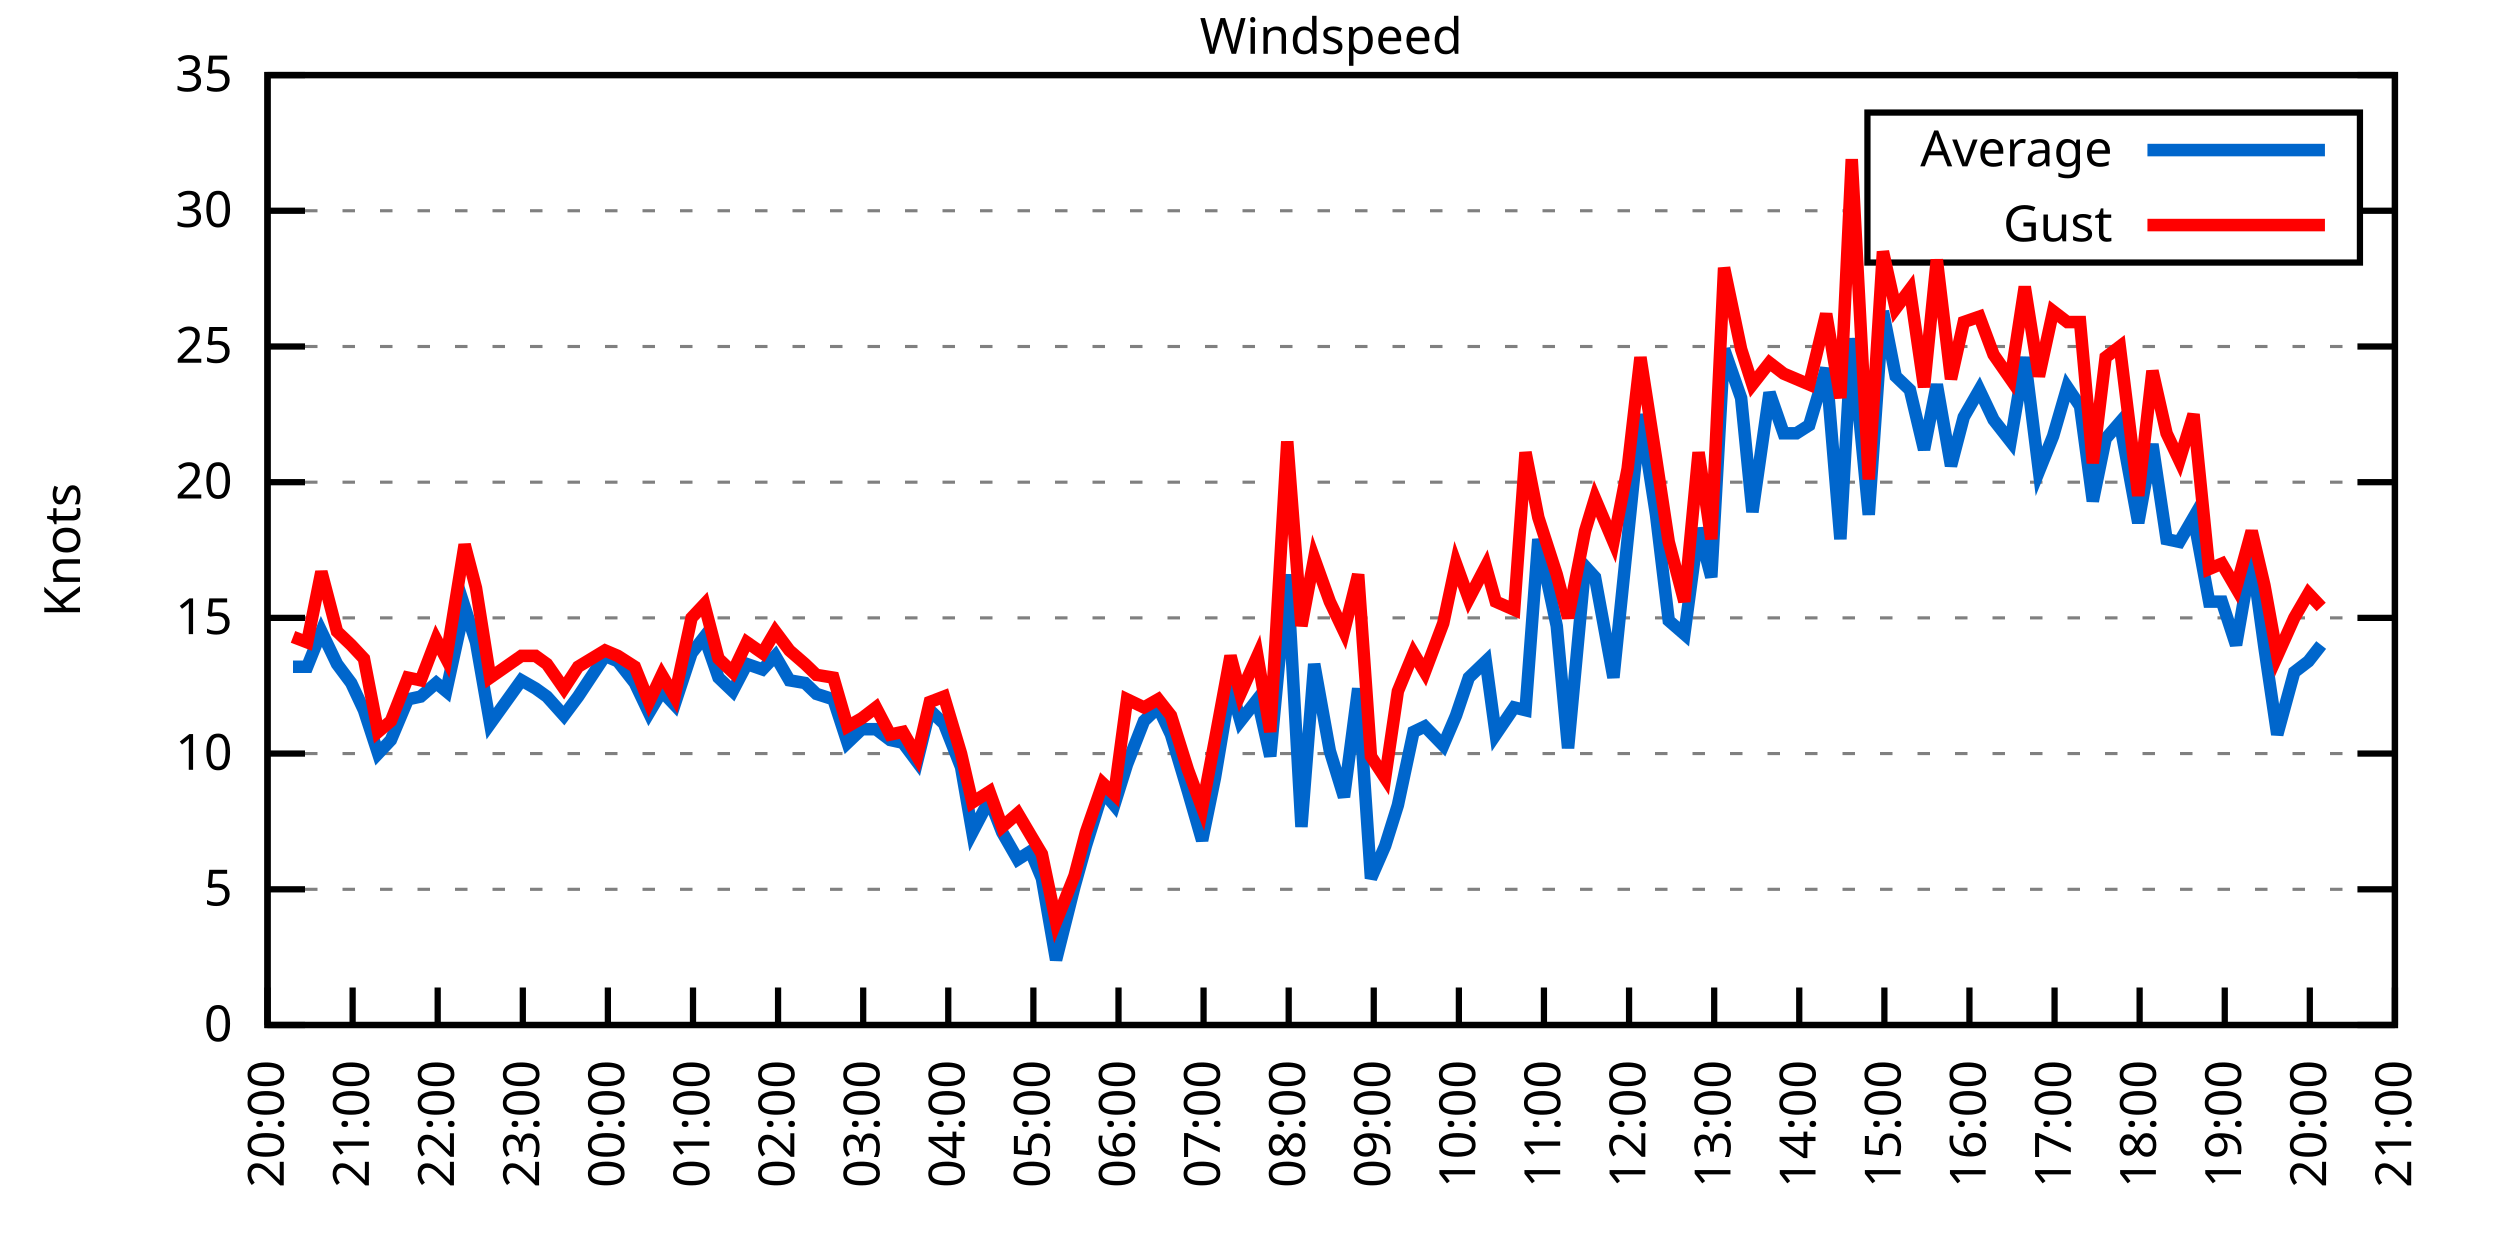
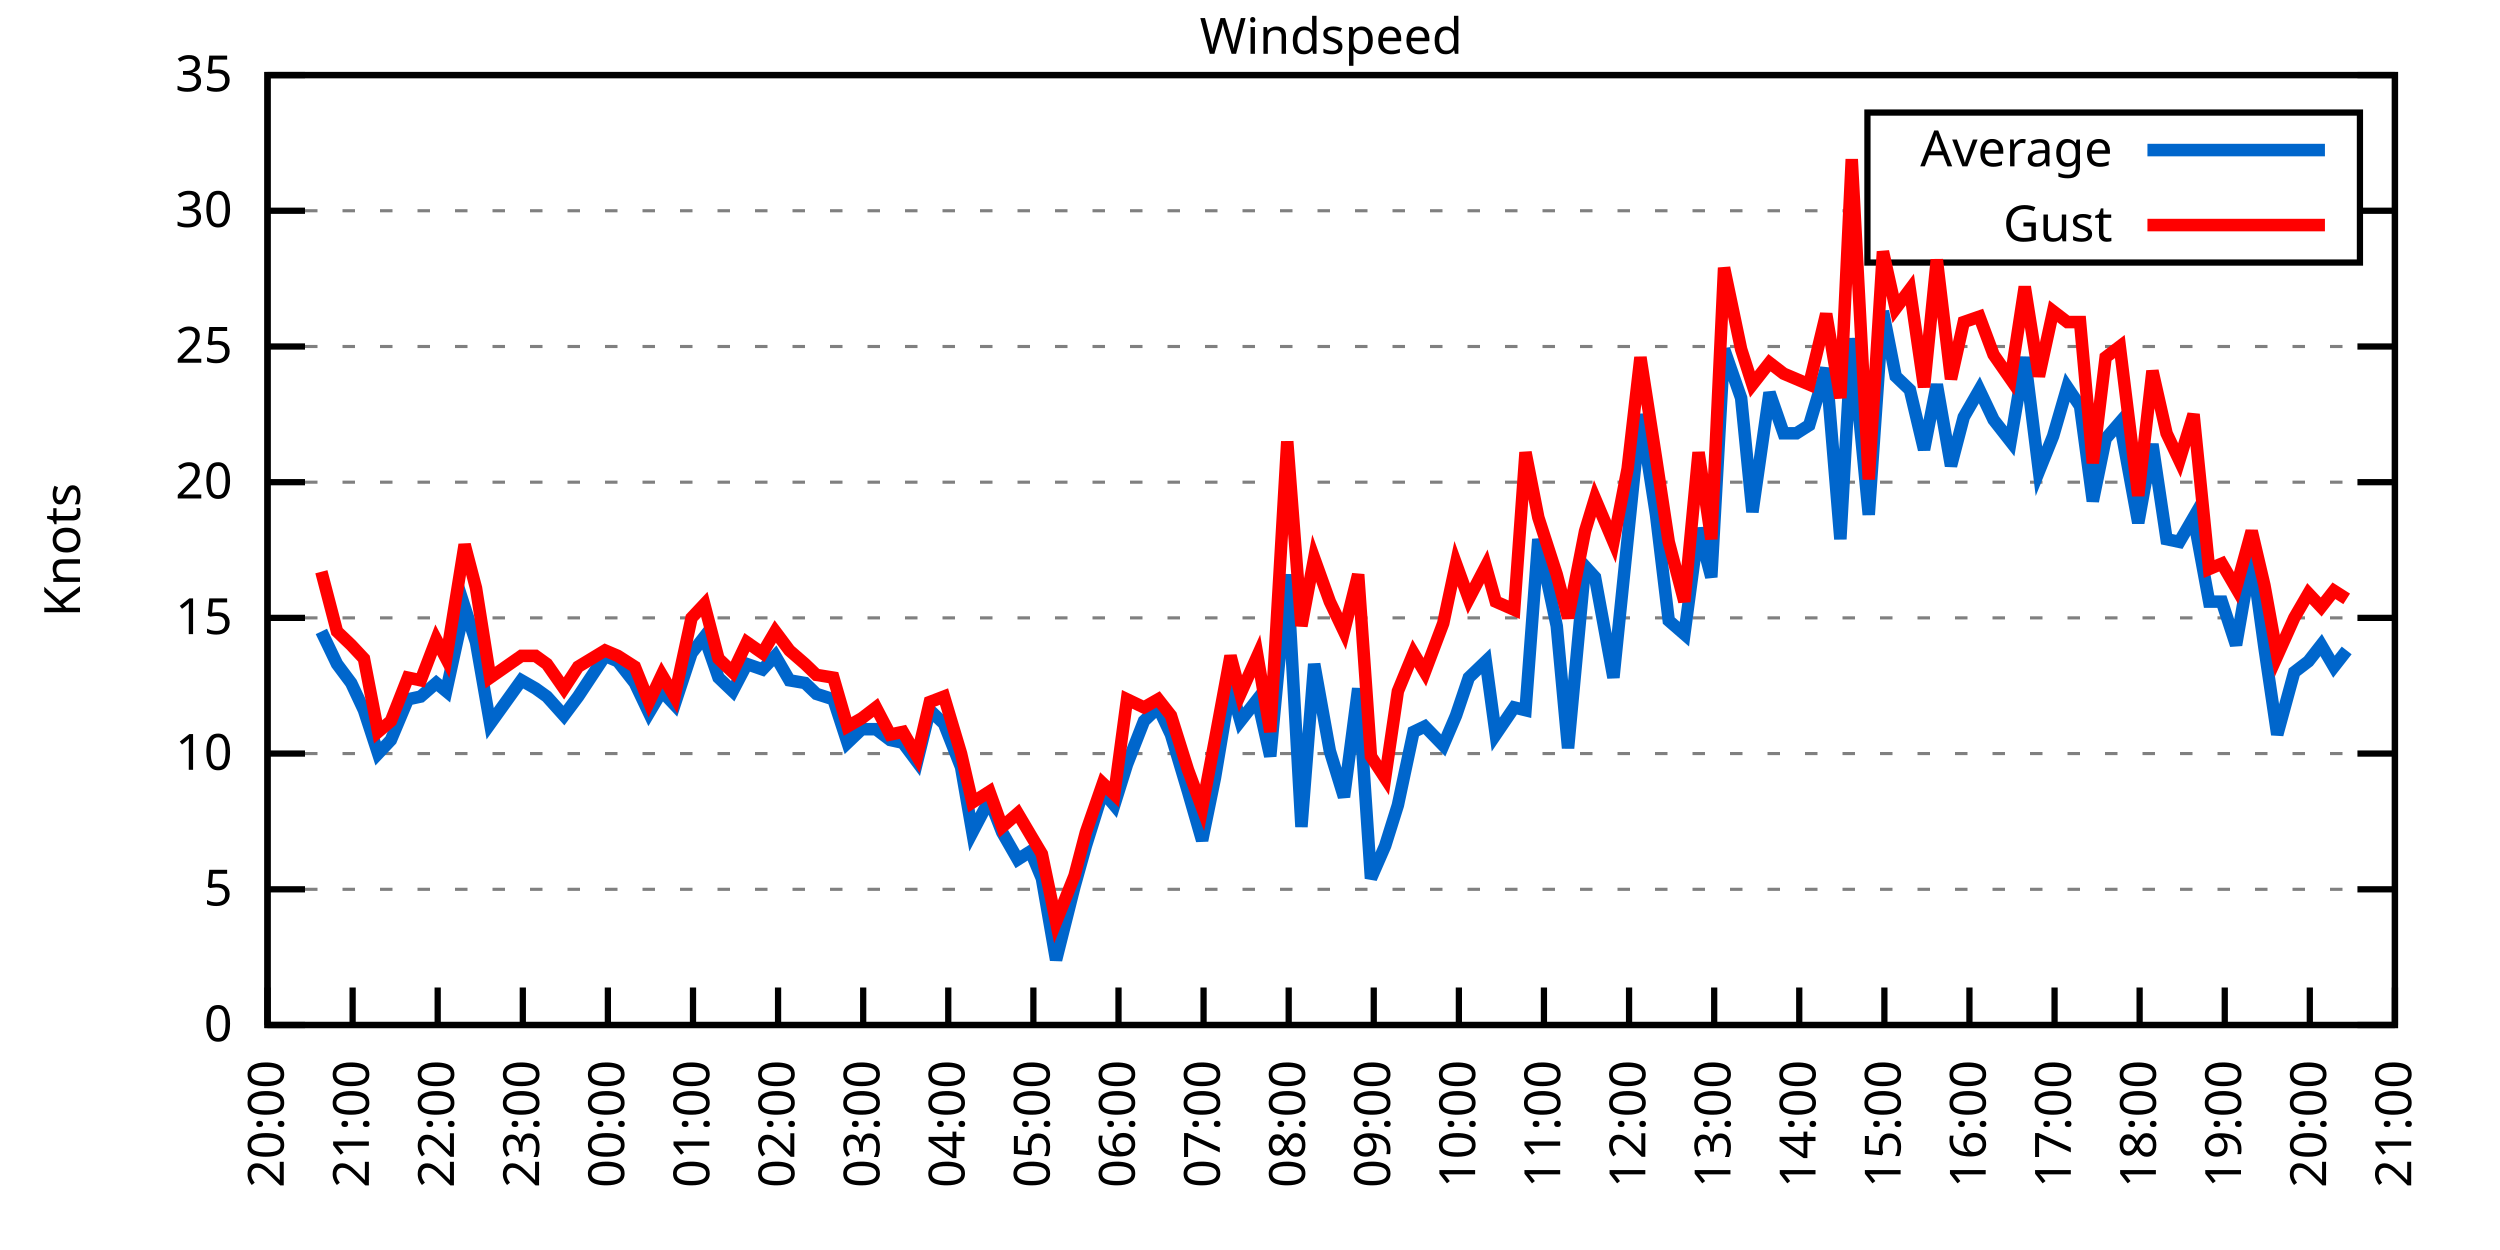
<svg xmlns="http://www.w3.org/2000/svg" xmlns:xlink="http://www.w3.org/1999/xlink" width="400" height="200" viewBox="0 0 400 200">
  <g id="gnuplot_canvas">
    <rect x="0" y="0" width="400" height="200" fill="none" />
    <defs>
      <circle id="gpDot" r="0.5" stroke-width="0.5" stroke="currentColor" />
      <path id="gpPt0" stroke-width="0.333" stroke="currentColor" d="M-1,0 h2 M0,-1 v2" />
      <path id="gpPt1" stroke-width="0.333" stroke="currentColor" d="M-1,-1 L1,1 M1,-1 L-1,1" />
      <path id="gpPt2" stroke-width="0.333" stroke="currentColor" d="M-1,0 L1,0 M0,-1 L0,1 M-1,-1 L1,1 M-1,1 L1,-1" />
      <rect id="gpPt3" stroke-width="0.333" stroke="currentColor" x="-1" y="-1" width="2" height="2" />
      <rect id="gpPt4" stroke-width="0.333" stroke="currentColor" fill="currentColor" x="-1" y="-1" width="2" height="2" />
      <circle id="gpPt5" stroke-width="0.333" stroke="currentColor" cx="0" cy="0" r="1" />
      <use xlink:href="#gpPt5" id="gpPt6" fill="currentColor" stroke="none" />
      <path id="gpPt7" stroke-width="0.333" stroke="currentColor" d="M0,-1.33 L-1.33,0.67 L1.33,0.67 z" />
      <use xlink:href="#gpPt7" id="gpPt8" fill="currentColor" stroke="none" />
      <use xlink:href="#gpPt7" id="gpPt9" stroke="currentColor" transform="rotate(180)" />
      <use xlink:href="#gpPt9" id="gpPt10" fill="currentColor" stroke="none" />
      <use xlink:href="#gpPt3" id="gpPt11" stroke="currentColor" transform="rotate(45)" />
      <use xlink:href="#gpPt11" id="gpPt12" fill="currentColor" stroke="none" />
      <path id="gpPt13" stroke-width="0.333" stroke="currentColor" d="M0,1.330 L1.265,0.411 L0.782,-1.067 L-0.782,-1.076 L-1.265,0.411 z" />
      <use xlink:href="#gpPt13" id="gpPt14" fill="currentColor" stroke="none" />
      <filter id="textbox" filterUnits="objectBoundingBox" x="0" y="0" height="1" width="1">
        <feFlood flood-color="white" flood-opacity="1" result="bgnd" />
        <feComposite in="SourceGraphic" in2="bgnd" operator="atop" />
      </filter>
      <filter id="greybox" filterUnits="objectBoundingBox" x="0" y="0" height="1" width="1">
        <feFlood flood-color="lightgrey" flood-opacity="1" result="grey" />
        <feComposite in="SourceGraphic" in2="grey" operator="atop" />
      </filter>
    </defs>
    <g fill="none" color="white" stroke="currentColor" stroke-width="1.00" stroke-linecap="butt" stroke-linejoin="miter">
</g>
    <g fill="none" color="black" stroke="currentColor" stroke-width="1.00" stroke-linecap="butt" stroke-linejoin="miter">
      <g stroke="none" shape-rendering="crispEdges">
        <polygon fill="rgb(255, 255, 255)" points="42.80,164.00 383.18,164.00 383.18,12.02 42.80,12.02 " />
      </g>
    </g>
    <g fill="none" color="black" stroke="currentColor" stroke-width="1.00" stroke-linecap="butt" stroke-linejoin="miter">
</g>
    <g fill="none" color="black" stroke="black" stroke-width="0.50" stroke-linecap="butt" stroke-linejoin="miter">
</g>
    <g fill="none" color="gray" stroke="currentColor" stroke-width="0.50" stroke-linecap="butt" stroke-linejoin="miter">
      <path stroke="gray" stroke-dasharray="2,4" class="gridline" d="M42.80,164.00 L383.19,164.00  " />
    </g>
    <g fill="none" color="gray" stroke="gray" stroke-width="1.00" stroke-linecap="butt" stroke-linejoin="miter">
</g>
    <g fill="none" color="black" stroke="currentColor" stroke-width="1.00" stroke-linecap="butt" stroke-linejoin="miter">
      <path stroke="black" d="M42.80,164.00 L48.80,164.00 M383.19,164.00 L377.19,164.00  " />
      <g transform="translate(37.20,166.60)" stroke="none" fill="black" font-family="Sans" font-size="8.00" text-anchor="end">
        <text>
          <tspan font-family="Sans"> 0</tspan>
        </text>
      </g>
    </g>
    <g fill="none" color="black" stroke="currentColor" stroke-width="1.00" stroke-linecap="butt" stroke-linejoin="miter">
</g>
    <g fill="none" color="black" stroke="black" stroke-width="0.50" stroke-linecap="butt" stroke-linejoin="miter">
</g>
    <g fill="none" color="gray" stroke="currentColor" stroke-width="0.50" stroke-linecap="butt" stroke-linejoin="miter">
      <path stroke="gray" stroke-dasharray="2,4" class="gridline" d="M42.80,142.29 L383.19,142.29  " />
    </g>
    <g fill="none" color="gray" stroke="gray" stroke-width="1.00" stroke-linecap="butt" stroke-linejoin="miter">
</g>
    <g fill="none" color="black" stroke="currentColor" stroke-width="1.00" stroke-linecap="butt" stroke-linejoin="miter">
      <path stroke="black" d="M42.80,142.29 L48.80,142.29 M383.19,142.29 L377.19,142.29  " />
      <g transform="translate(37.20,144.89)" stroke="none" fill="black" font-family="Sans" font-size="8.00" text-anchor="end">
        <text>
          <tspan font-family="Sans"> 5</tspan>
        </text>
      </g>
    </g>
    <g fill="none" color="black" stroke="currentColor" stroke-width="1.00" stroke-linecap="butt" stroke-linejoin="miter">
</g>
    <g fill="none" color="black" stroke="black" stroke-width="0.50" stroke-linecap="butt" stroke-linejoin="miter">
</g>
    <g fill="none" color="gray" stroke="currentColor" stroke-width="0.50" stroke-linecap="butt" stroke-linejoin="miter">
      <path stroke="gray" stroke-dasharray="2,4" class="gridline" d="M42.80,120.57 L383.19,120.57  " />
    </g>
    <g fill="none" color="gray" stroke="gray" stroke-width="1.00" stroke-linecap="butt" stroke-linejoin="miter">
</g>
    <g fill="none" color="black" stroke="currentColor" stroke-width="1.00" stroke-linecap="butt" stroke-linejoin="miter">
      <path stroke="black" d="M42.80,120.57 L48.80,120.57 M383.19,120.57 L377.19,120.57  " />
      <g transform="translate(37.20,123.17)" stroke="none" fill="black" font-family="Sans" font-size="8.00" text-anchor="end">
        <text>
          <tspan font-family="Sans"> 10</tspan>
        </text>
      </g>
    </g>
    <g fill="none" color="black" stroke="currentColor" stroke-width="1.00" stroke-linecap="butt" stroke-linejoin="miter">
</g>
    <g fill="none" color="black" stroke="black" stroke-width="0.50" stroke-linecap="butt" stroke-linejoin="miter">
</g>
    <g fill="none" color="gray" stroke="currentColor" stroke-width="0.50" stroke-linecap="butt" stroke-linejoin="miter">
      <path stroke="gray" stroke-dasharray="2,4" class="gridline" d="M42.80,98.86 L383.19,98.86  " />
    </g>
    <g fill="none" color="gray" stroke="gray" stroke-width="1.00" stroke-linecap="butt" stroke-linejoin="miter">
</g>
    <g fill="none" color="black" stroke="currentColor" stroke-width="1.00" stroke-linecap="butt" stroke-linejoin="miter">
      <path stroke="black" d="M42.80,98.86 L48.80,98.86 M383.19,98.86 L377.19,98.86  " />
      <g transform="translate(37.20,101.46)" stroke="none" fill="black" font-family="Sans" font-size="8.00" text-anchor="end">
        <text>
          <tspan font-family="Sans"> 15</tspan>
        </text>
      </g>
    </g>
    <g fill="none" color="black" stroke="currentColor" stroke-width="1.00" stroke-linecap="butt" stroke-linejoin="miter">
</g>
    <g fill="none" color="black" stroke="black" stroke-width="0.50" stroke-linecap="butt" stroke-linejoin="miter">
</g>
    <g fill="none" color="gray" stroke="currentColor" stroke-width="0.50" stroke-linecap="butt" stroke-linejoin="miter">
      <path stroke="gray" stroke-dasharray="2,4" class="gridline" d="M42.80,77.15 L383.19,77.15  " />
    </g>
    <g fill="none" color="gray" stroke="gray" stroke-width="1.00" stroke-linecap="butt" stroke-linejoin="miter">
</g>
    <g fill="none" color="black" stroke="currentColor" stroke-width="1.00" stroke-linecap="butt" stroke-linejoin="miter">
      <path stroke="black" d="M42.80,77.15 L48.80,77.15 M383.19,77.15 L377.19,77.15  " />
      <g transform="translate(37.20,79.75)" stroke="none" fill="black" font-family="Sans" font-size="8.00" text-anchor="end">
        <text>
          <tspan font-family="Sans"> 20</tspan>
        </text>
      </g>
    </g>
    <g fill="none" color="black" stroke="currentColor" stroke-width="1.00" stroke-linecap="butt" stroke-linejoin="miter">
</g>
    <g fill="none" color="black" stroke="black" stroke-width="0.50" stroke-linecap="butt" stroke-linejoin="miter">
</g>
    <g fill="none" color="gray" stroke="currentColor" stroke-width="0.50" stroke-linecap="butt" stroke-linejoin="miter">
      <path stroke="gray" stroke-dasharray="2,4" class="gridline" d="M42.80,55.44 L383.19,55.44  " />
    </g>
    <g fill="none" color="gray" stroke="gray" stroke-width="1.00" stroke-linecap="butt" stroke-linejoin="miter">
</g>
    <g fill="none" color="black" stroke="currentColor" stroke-width="1.00" stroke-linecap="butt" stroke-linejoin="miter">
      <path stroke="black" d="M42.80,55.44 L48.80,55.44 M383.19,55.44 L377.19,55.44  " />
      <g transform="translate(37.20,58.04)" stroke="none" fill="black" font-family="Sans" font-size="8.00" text-anchor="end">
        <text>
          <tspan font-family="Sans"> 25</tspan>
        </text>
      </g>
    </g>
    <g fill="none" color="black" stroke="currentColor" stroke-width="1.00" stroke-linecap="butt" stroke-linejoin="miter">
</g>
    <g fill="none" color="black" stroke="black" stroke-width="0.50" stroke-linecap="butt" stroke-linejoin="miter">
</g>
    <g fill="none" color="gray" stroke="currentColor" stroke-width="0.50" stroke-linecap="butt" stroke-linejoin="miter">
      <path stroke="gray" stroke-dasharray="2,4" class="gridline" d="M42.80,33.72 L298.79,33.72 M377.59,33.72 L383.19,33.72  " />
    </g>
    <g fill="none" color="gray" stroke="gray" stroke-width="1.00" stroke-linecap="butt" stroke-linejoin="miter">
</g>
    <g fill="none" color="black" stroke="currentColor" stroke-width="1.00" stroke-linecap="butt" stroke-linejoin="miter">
      <path stroke="black" d="M42.80,33.72 L48.80,33.72 M383.19,33.72 L377.19,33.72  " />
      <g transform="translate(37.20,36.32)" stroke="none" fill="black" font-family="Sans" font-size="8.00" text-anchor="end">
        <text>
          <tspan font-family="Sans"> 30</tspan>
        </text>
      </g>
    </g>
    <g fill="none" color="black" stroke="currentColor" stroke-width="1.00" stroke-linecap="butt" stroke-linejoin="miter">
</g>
    <g fill="none" color="black" stroke="black" stroke-width="0.50" stroke-linecap="butt" stroke-linejoin="miter">
</g>
    <g fill="none" color="gray" stroke="currentColor" stroke-width="0.50" stroke-linecap="butt" stroke-linejoin="miter">
      <path stroke="gray" stroke-dasharray="2,4" class="gridline" d="M42.80,12.01 L383.19,12.01  " />
    </g>
    <g fill="none" color="gray" stroke="gray" stroke-width="1.00" stroke-linecap="butt" stroke-linejoin="miter">
</g>
    <g fill="none" color="black" stroke="currentColor" stroke-width="1.00" stroke-linecap="butt" stroke-linejoin="miter">
      <path stroke="black" d="M42.80,12.01 L48.80,12.01 M383.19,12.01 L377.19,12.01  " />
      <g transform="translate(37.20,14.61)" stroke="none" fill="black" font-family="Sans" font-size="8.00" text-anchor="end">
        <text>
          <tspan font-family="Sans"> 35</tspan>
        </text>
      </g>
    </g>
    <g fill="none" color="black" stroke="currentColor" stroke-width="1.00" stroke-linecap="butt" stroke-linejoin="miter">
      <path stroke="black" d="M42.80,164.00 L42.80,158.00  " />
      <g transform="translate(45.40,169.60) rotate(270.00)" stroke="none" fill="black" font-family="Sans" font-size="8.00" text-anchor="end">
        <text>
          <tspan font-family="Sans">20:00</tspan>
        </text>
      </g>
    </g>
    <g fill="none" color="black" stroke="currentColor" stroke-width="1.00" stroke-linecap="butt" stroke-linejoin="miter">
      <path stroke="black" d="M56.42,164.00 L56.42,158.00  " />
      <g transform="translate(59.02,169.60) rotate(270.00)" stroke="none" fill="black" font-family="Sans" font-size="8.00" text-anchor="end">
        <text>
          <tspan font-family="Sans">21:00</tspan>
        </text>
      </g>
    </g>
    <g fill="none" color="black" stroke="currentColor" stroke-width="1.00" stroke-linecap="butt" stroke-linejoin="miter">
      <path stroke="black" d="M70.03,164.00 L70.03,158.00  " />
      <g transform="translate(72.63,169.60) rotate(270.00)" stroke="none" fill="black" font-family="Sans" font-size="8.00" text-anchor="end">
        <text>
          <tspan font-family="Sans">22:00</tspan>
        </text>
      </g>
    </g>
    <g fill="none" color="black" stroke="currentColor" stroke-width="1.00" stroke-linecap="butt" stroke-linejoin="miter">
      <path stroke="black" d="M83.65,164.00 L83.65,158.00  " />
      <g transform="translate(86.25,169.60) rotate(270.00)" stroke="none" fill="black" font-family="Sans" font-size="8.00" text-anchor="end">
        <text>
          <tspan font-family="Sans">23:00</tspan>
        </text>
      </g>
    </g>
    <g fill="none" color="black" stroke="currentColor" stroke-width="1.00" stroke-linecap="butt" stroke-linejoin="miter">
      <path stroke="black" d="M97.26,164.00 L97.26,158.00  " />
      <g transform="translate(99.86,169.60) rotate(270.00)" stroke="none" fill="black" font-family="Sans" font-size="8.00" text-anchor="end">
        <text>
          <tspan font-family="Sans">00:00</tspan>
        </text>
      </g>
    </g>
    <g fill="none" color="black" stroke="currentColor" stroke-width="1.00" stroke-linecap="butt" stroke-linejoin="miter">
      <path stroke="black" d="M110.88,164.00 L110.88,158.00  " />
      <g transform="translate(113.48,169.60) rotate(270.00)" stroke="none" fill="black" font-family="Sans" font-size="8.00" text-anchor="end">
        <text>
          <tspan font-family="Sans">01:00</tspan>
        </text>
      </g>
    </g>
    <g fill="none" color="black" stroke="currentColor" stroke-width="1.00" stroke-linecap="butt" stroke-linejoin="miter">
      <path stroke="black" d="M124.49,164.00 L124.49,158.00  " />
      <g transform="translate(127.09,169.60) rotate(270.00)" stroke="none" fill="black" font-family="Sans" font-size="8.00" text-anchor="end">
        <text>
          <tspan font-family="Sans">02:00</tspan>
        </text>
      </g>
    </g>
    <g fill="none" color="black" stroke="currentColor" stroke-width="1.00" stroke-linecap="butt" stroke-linejoin="miter">
      <path stroke="black" d="M138.11,164.00 L138.11,158.00  " />
      <g transform="translate(140.71,169.60) rotate(270.00)" stroke="none" fill="black" font-family="Sans" font-size="8.00" text-anchor="end">
        <text>
          <tspan font-family="Sans">03:00</tspan>
        </text>
      </g>
    </g>
    <g fill="none" color="black" stroke="currentColor" stroke-width="1.00" stroke-linecap="butt" stroke-linejoin="miter">
      <path stroke="black" d="M151.72,164.00 L151.72,158.00  " />
      <g transform="translate(154.32,169.60) rotate(270.00)" stroke="none" fill="black" font-family="Sans" font-size="8.00" text-anchor="end">
        <text>
          <tspan font-family="Sans">04:00</tspan>
        </text>
      </g>
    </g>
    <g fill="none" color="black" stroke="currentColor" stroke-width="1.00" stroke-linecap="butt" stroke-linejoin="miter">
      <path stroke="black" d="M165.34,164.00 L165.34,158.00  " />
      <g transform="translate(167.94,169.60) rotate(270.00)" stroke="none" fill="black" font-family="Sans" font-size="8.00" text-anchor="end">
        <text>
          <tspan font-family="Sans">05:00</tspan>
        </text>
      </g>
    </g>
    <g fill="none" color="black" stroke="currentColor" stroke-width="1.00" stroke-linecap="butt" stroke-linejoin="miter">
      <path stroke="black" d="M178.96,164.00 L178.96,158.00  " />
      <g transform="translate(181.56,169.60) rotate(270.00)" stroke="none" fill="black" font-family="Sans" font-size="8.00" text-anchor="end">
        <text>
          <tspan font-family="Sans">06:00</tspan>
        </text>
      </g>
    </g>
    <g fill="none" color="black" stroke="currentColor" stroke-width="1.00" stroke-linecap="butt" stroke-linejoin="miter">
      <path stroke="black" d="M192.57,164.00 L192.57,158.00  " />
      <g transform="translate(195.17,169.60) rotate(270.00)" stroke="none" fill="black" font-family="Sans" font-size="8.00" text-anchor="end">
        <text>
          <tspan font-family="Sans">07:00</tspan>
        </text>
      </g>
    </g>
    <g fill="none" color="black" stroke="currentColor" stroke-width="1.00" stroke-linecap="butt" stroke-linejoin="miter">
      <path stroke="black" d="M206.19,164.00 L206.19,158.00  " />
      <g transform="translate(208.79,169.60) rotate(270.00)" stroke="none" fill="black" font-family="Sans" font-size="8.00" text-anchor="end">
        <text>
          <tspan font-family="Sans">08:00</tspan>
        </text>
      </g>
    </g>
    <g fill="none" color="black" stroke="currentColor" stroke-width="1.00" stroke-linecap="butt" stroke-linejoin="miter">
      <path stroke="black" d="M219.80,164.00 L219.80,158.00  " />
      <g transform="translate(222.40,169.60) rotate(270.00)" stroke="none" fill="black" font-family="Sans" font-size="8.00" text-anchor="end">
        <text>
          <tspan font-family="Sans">09:00</tspan>
        </text>
      </g>
    </g>
    <g fill="none" color="black" stroke="currentColor" stroke-width="1.00" stroke-linecap="butt" stroke-linejoin="miter">
      <path stroke="black" d="M233.42,164.00 L233.42,158.00  " />
      <g transform="translate(236.02,169.60) rotate(270.00)" stroke="none" fill="black" font-family="Sans" font-size="8.00" text-anchor="end">
        <text>
          <tspan font-family="Sans">10:00</tspan>
        </text>
      </g>
    </g>
    <g fill="none" color="black" stroke="currentColor" stroke-width="1.00" stroke-linecap="butt" stroke-linejoin="miter">
      <path stroke="black" d="M247.03,164.00 L247.03,158.00  " />
      <g transform="translate(249.63,169.60) rotate(270.00)" stroke="none" fill="black" font-family="Sans" font-size="8.00" text-anchor="end">
        <text>
          <tspan font-family="Sans">11:00</tspan>
        </text>
      </g>
    </g>
    <g fill="none" color="black" stroke="currentColor" stroke-width="1.00" stroke-linecap="butt" stroke-linejoin="miter">
      <path stroke="black" d="M260.65,164.00 L260.65,158.00  " />
      <g transform="translate(263.25,169.60) rotate(270.00)" stroke="none" fill="black" font-family="Sans" font-size="8.00" text-anchor="end">
        <text>
          <tspan font-family="Sans">12:00</tspan>
        </text>
      </g>
    </g>
    <g fill="none" color="black" stroke="currentColor" stroke-width="1.00" stroke-linecap="butt" stroke-linejoin="miter">
      <path stroke="black" d="M274.27,164.00 L274.27,158.00  " />
      <g transform="translate(276.87,169.60) rotate(270.00)" stroke="none" fill="black" font-family="Sans" font-size="8.00" text-anchor="end">
        <text>
          <tspan font-family="Sans">13:00</tspan>
        </text>
      </g>
    </g>
    <g fill="none" color="black" stroke="currentColor" stroke-width="1.00" stroke-linecap="butt" stroke-linejoin="miter">
      <path stroke="black" d="M287.88,164.00 L287.88,158.00  " />
      <g transform="translate(290.48,169.60) rotate(270.00)" stroke="none" fill="black" font-family="Sans" font-size="8.00" text-anchor="end">
        <text>
          <tspan font-family="Sans">14:00</tspan>
        </text>
      </g>
    </g>
    <g fill="none" color="black" stroke="currentColor" stroke-width="1.00" stroke-linecap="butt" stroke-linejoin="miter">
      <path stroke="black" d="M301.50,164.00 L301.50,158.00  " />
      <g transform="translate(304.10,169.60) rotate(270.00)" stroke="none" fill="black" font-family="Sans" font-size="8.00" text-anchor="end">
        <text>
          <tspan font-family="Sans">15:00</tspan>
        </text>
      </g>
    </g>
    <g fill="none" color="black" stroke="currentColor" stroke-width="1.00" stroke-linecap="butt" stroke-linejoin="miter">
      <path stroke="black" d="M315.11,164.00 L315.11,158.00  " />
      <g transform="translate(317.71,169.60) rotate(270.00)" stroke="none" fill="black" font-family="Sans" font-size="8.00" text-anchor="end">
        <text>
          <tspan font-family="Sans">16:00</tspan>
        </text>
      </g>
    </g>
    <g fill="none" color="black" stroke="currentColor" stroke-width="1.00" stroke-linecap="butt" stroke-linejoin="miter">
      <path stroke="black" d="M328.73,164.00 L328.73,158.00  " />
      <g transform="translate(331.33,169.60) rotate(270.00)" stroke="none" fill="black" font-family="Sans" font-size="8.00" text-anchor="end">
        <text>
          <tspan font-family="Sans">17:00</tspan>
        </text>
      </g>
    </g>
    <g fill="none" color="black" stroke="currentColor" stroke-width="1.00" stroke-linecap="butt" stroke-linejoin="miter">
      <path stroke="black" d="M342.34,164.00 L342.34,158.00  " />
      <g transform="translate(344.94,169.60) rotate(270.00)" stroke="none" fill="black" font-family="Sans" font-size="8.00" text-anchor="end">
        <text>
          <tspan font-family="Sans">18:00</tspan>
        </text>
      </g>
    </g>
    <g fill="none" color="black" stroke="currentColor" stroke-width="1.00" stroke-linecap="butt" stroke-linejoin="miter">
      <path stroke="black" d="M355.96,164.00 L355.96,158.00  " />
      <g transform="translate(358.56,169.60) rotate(270.00)" stroke="none" fill="black" font-family="Sans" font-size="8.00" text-anchor="end">
        <text>
          <tspan font-family="Sans">19:00</tspan>
        </text>
      </g>
    </g>
    <g fill="none" color="black" stroke="currentColor" stroke-width="1.00" stroke-linecap="butt" stroke-linejoin="miter">
      <path stroke="black" d="M369.57,164.00 L369.57,158.00  " />
      <g transform="translate(372.17,169.60) rotate(270.00)" stroke="none" fill="black" font-family="Sans" font-size="8.00" text-anchor="end">
        <text>
          <tspan font-family="Sans">20:00</tspan>
        </text>
      </g>
    </g>
    <g fill="none" color="black" stroke="currentColor" stroke-width="1.00" stroke-linecap="butt" stroke-linejoin="miter">
      <path stroke="black" d="M383.19,164.00 L383.19,158.00  " />
      <g transform="translate(385.79,169.60) rotate(270.00)" stroke="none" fill="black" font-family="Sans" font-size="8.00" text-anchor="end">
        <text>
          <tspan font-family="Sans">21:00</tspan>
        </text>
      </g>
    </g>
    <g fill="none" color="black" stroke="currentColor" stroke-width="1.00" stroke-linecap="butt" stroke-linejoin="miter">
</g>
    <g fill="none" color="black" stroke="currentColor" stroke-width="1.00" stroke-linecap="butt" stroke-linejoin="miter">
      <path stroke="black" d="M42.80,12.01 L42.80,164.00 L383.19,164.00 L383.19,12.01 L42.80,12.01 Z  " />
    </g>
    <g fill="none" color="black" stroke="currentColor" stroke-width="1.00" stroke-linecap="butt" stroke-linejoin="miter">
</g>
    <g fill="none" color="black" stroke="currentColor" stroke-width="1.00" stroke-linecap="butt" stroke-linejoin="miter">
      <path stroke="black" d="M298.79,42.01 L298.79,18.01 L377.59,18.01 L377.59,42.01 L298.79,42.01 Z  " />
    </g>
    <g id="Windspeed_plot_1">
      <g fill="none" color="white" stroke="black" stroke-width="2.00" stroke-linecap="butt" stroke-linejoin="miter">
</g>
      <g fill="none" color="black" stroke="currentColor" stroke-width="2.00" stroke-linecap="butt" stroke-linejoin="miter">
        <g transform="translate(337.99,26.61)" stroke="none" fill="black" font-family="Sans" font-size="8.00" text-anchor="end">
          <text>
            <tspan font-family="Sans">Average</tspan>
          </text>
        </g>
      </g>
      <g fill="none" color="black" stroke="currentColor" stroke-width="2.00" stroke-linecap="butt" stroke-linejoin="miter">
-         <path stroke="rgb(  0, 102, 204)" d="M343.59,24.01 L371.99,24.01 M46.88,106.68 L49.15,106.68 L51.42,101.03 L53.92,106.24 L56.19,109.28 L58.23,113.63   L60.50,120.57 L62.54,118.40 L65.27,111.89 L67.31,111.45 L69.80,109.28 L71.39,110.59 L74.34,97.12 L76.16,102.77   L78.43,115.80 L83.42,108.85 L85.69,110.15 L87.50,111.45 L90.23,114.49 L92.50,111.45 L96.81,104.94 L98.85,105.81   L101.57,109.28 L103.84,114.06 L105.89,110.59 L107.93,112.76 L110.65,104.51 L112.69,101.90 L114.96,108.42 L117.23,110.59   L119.50,106.24 L122.00,107.11 L124.04,104.94 L126.31,108.85 L128.81,109.28 L130.62,111.02 L133.34,111.89 L135.61,118.84   L137.88,116.67 L140.15,116.67 L142.42,118.40 L144.46,118.84 L146.73,121.88 L148.77,113.63 L151.04,115.80 L153.77,122.75   L155.58,133.17 L158.31,127.96 L160.35,133.17 L162.84,137.51 L164.89,136.21 L166.70,140.55 L168.97,153.58 L171.92,141.85   L173.74,135.34 L176.46,126.65 L178.28,128.83 L180.32,122.31 L183.04,115.36 L185.31,113.19 L187.35,117.53 L190.08,126.65   L192.34,134.47 L194.39,124.48 L196.88,109.72 L198.47,115.36 L201.19,111.89 L203.24,121.01 L205.96,91.91 L208.23,132.30   L210.27,106.24 L212.77,120.14 L215.04,127.52 L217.31,110.15 L219.35,140.55 L221.62,135.34 L223.66,128.83 L226.16,117.10   L227.97,116.23 L230.92,119.27 L232.96,114.49 L235.01,108.42 L237.73,105.81 L239.32,117.53 L242.27,113.19 L244.08,113.63   L246.13,86.27 L249.08,100.16 L250.89,119.71 L253.61,90.61 L255.20,92.35 L258.15,108.42 L260.42,86.27 L262.47,66.29   L264.96,82.36 L267.00,99.30 L269.50,101.47 L271.77,84.53 L273.81,92.35 L275.85,55.87 L278.58,63.69 L280.39,81.93   L283.12,62.82 L285.38,69.33 L287.43,69.33 L289.47,68.03 L292.19,58.91 L294.46,86.27 L296.28,54.13 L299.00,82.36   L301.27,49.79 L303.31,60.21 L305.58,62.38 L307.85,71.94 L309.89,61.52 L312.16,74.54 L314.20,66.73 L316.70,62.38   L318.97,67.16 L321.69,70.63 L323.96,57.17 L326.23,75.41 L328.50,69.77 L330.77,61.95 L332.81,64.99 L334.85,80.19   L336.90,70.20 L339.17,67.59 L342.12,83.66 L344.39,71.07 L346.65,86.27 L348.70,86.70 L350.97,82.79 L353.46,96.26   L355.50,96.26 L357.77,103.20 L360.27,88.87 L362.31,103.64 L364.36,117.53 L367.08,107.55 L369.35,105.81 L371.39,103.20    " />
+         <path stroke="rgb(  0, 102, 204)" d="M343.59,24.01 L371.99,24.01 M51.42,101.03 L53.92,106.24 L56.19,109.28 L58.23,113.63 L60.50,120.57 L62.54,118.40   L65.27,111.89 L67.31,111.45 L69.80,109.28 L71.39,110.59 L74.34,97.12 L76.16,102.77 L78.43,115.80 L83.42,108.85   L85.69,110.15 L87.50,111.45 L90.23,114.49 L92.50,111.45 L96.81,104.94 L98.85,105.81 L101.57,109.28 L103.84,114.06   L105.89,110.59 L107.93,112.76 L110.65,104.51 L112.69,101.90 L114.96,108.42 L117.23,110.59 L119.50,106.24 L122.00,107.11   L124.04,104.94 L126.31,108.85 L128.81,109.28 L130.62,111.02 L133.34,111.89 L135.61,118.84 L137.88,116.67 L140.15,116.67   L142.42,118.40 L144.46,118.84 L146.73,121.88 L148.77,113.63 L151.04,115.80 L153.77,122.75 L155.58,133.17 L158.31,127.96   L160.35,133.17 L162.84,137.51 L164.89,136.21 L166.70,140.55 L168.97,153.58 L171.92,141.85 L173.74,135.34 L176.46,126.65   L178.28,128.83 L180.32,122.31 L183.04,115.36 L185.31,113.19 L187.35,117.53 L190.08,126.65 L192.34,134.47 L194.39,124.48   L196.88,109.72 L198.47,115.36 L201.19,111.89 L203.24,121.01 L205.96,91.91 L208.23,132.30 L210.27,106.24 L212.77,120.14   L215.04,127.52 L217.31,110.15 L219.35,140.55 L221.62,135.34 L223.66,128.83 L226.16,117.10 L227.97,116.23 L230.92,119.27   L232.96,114.49 L235.01,108.42 L237.73,105.81 L239.32,117.53 L242.27,113.19 L244.08,113.63 L246.13,86.27 L249.08,100.16   L250.89,119.71 L253.61,90.61 L255.20,92.35 L258.15,108.42 L260.42,86.27 L262.47,66.29 L264.96,82.36 L267.00,99.30   L269.50,101.47 L271.77,84.53 L273.81,92.35 L275.85,55.87 L278.58,63.69 L280.39,81.93 L283.12,62.82 L285.38,69.33   L287.43,69.33 L289.47,68.03 L292.19,58.91 L294.46,86.27 L296.28,54.13 L299.00,82.36 L301.27,49.79 L303.31,60.21   L305.58,62.38 L307.85,71.94 L309.89,61.52 L312.16,74.54 L314.20,66.73 L316.70,62.38 L318.97,67.16 L321.69,70.63   L323.96,57.17 L326.23,75.41 L328.50,69.77 L330.77,61.95 L332.81,64.99 L334.85,80.19 L336.90,70.20 L339.17,67.59   L342.12,83.66 L344.39,71.07 L346.65,86.27 L348.70,86.70 L350.97,82.79 L353.46,96.26 L355.50,96.26 L357.77,103.20   L360.27,88.87 L362.31,103.64 L364.36,117.53 L367.08,107.55 L369.35,105.81 L371.39,103.20 L373.43,106.68 L375.47,104.07    " />
      </g>
    </g>
    <g id="Windspeed_plot_2">
      <g fill="none" color="black" stroke="currentColor" stroke-width="2.00" stroke-linecap="butt" stroke-linejoin="miter">
        <g transform="translate(337.99,38.61)" stroke="none" fill="black" font-family="Sans" font-size="8.00" text-anchor="end">
          <text>
            <tspan font-family="Sans">Gust</tspan>
          </text>
        </g>
      </g>
      <g fill="none" color="black" stroke="currentColor" stroke-width="2.00" stroke-linecap="butt" stroke-linejoin="miter">
-         <path stroke="rgb(255,   0,   0)" d="M343.59,36.01 L371.99,36.01 M46.88,101.90 L49.15,102.77 L51.42,91.48 L53.92,101.03 L56.19,103.20 L58.23,105.38   L60.50,117.10 L62.54,115.36 L65.27,108.42 L67.31,108.85 L69.80,102.34 L71.39,105.38 L74.34,87.14 L76.16,94.08   L78.43,108.42 L83.42,104.94 L85.69,104.94 L87.50,106.24 L90.23,110.15 L92.50,106.68 L96.81,104.07 L98.85,104.94   L101.57,106.68 L103.84,112.32 L105.89,107.98 L107.93,111.45 L110.65,98.86 L112.69,96.69 L114.96,105.38 L117.23,107.55   L119.50,102.77 L122.00,104.51 L124.04,101.03 L126.31,104.07 L128.81,106.24 L130.62,107.98 L133.34,108.42 L135.61,116.23   L137.88,114.93 L140.15,113.19 L142.42,117.53 L144.46,117.10 L146.73,121.01 L148.77,112.32 L151.04,111.45 L153.77,120.57   L155.58,128.39 L158.31,126.65 L160.35,132.30 L162.84,130.13 L164.89,133.60 L166.70,136.64 L168.97,147.50 L171.92,140.12   L173.74,133.17 L176.46,125.35 L178.28,127.09 L180.32,111.89 L183.04,113.19 L185.31,111.89 L187.35,114.49 L190.08,123.18   L192.34,129.26 L194.39,118.40 L196.88,104.94 L198.47,111.02 L201.19,104.94 L203.24,117.10 L205.96,70.63 L208.23,100.16   L210.27,89.31 L212.77,96.26 L215.04,101.03 L217.31,91.91 L219.35,121.01 L221.62,124.48 L223.66,110.59 L226.16,104.51   L227.97,107.55 L230.92,99.73 L232.96,90.18 L235.01,95.82 L237.73,90.61 L239.32,96.26 L242.27,97.56 L244.08,72.37   L246.13,82.79 L249.08,91.91 L250.89,98.86 L253.61,84.97 L255.20,79.75 L258.15,86.70 L260.42,74.98 L262.47,57.17   L264.96,73.24 L267.00,86.70 L269.50,96.26 L271.77,72.37 L273.81,86.27 L275.85,42.84 L278.58,55.87 L280.39,61.52   L283.12,58.04 L285.38,59.78 L287.43,60.65 L289.47,61.52 L292.19,50.22 L294.46,63.69 L296.28,25.47 L299.00,76.71   L301.27,40.24 L303.31,49.36 L305.58,46.32 L307.85,61.95 L309.89,41.54 L312.16,60.65 L314.20,51.53 L316.70,50.66   L318.97,56.74 L321.69,60.65 L323.96,45.88 L326.23,60.21 L328.50,49.79 L330.77,51.53 L332.81,51.53 L334.85,74.11   L336.90,57.17 L339.17,55.44 L342.12,79.32 L344.39,59.34 L346.65,69.33 L348.70,73.67 L350.97,66.29 L353.46,91.04   L355.50,90.18 L357.77,94.08 L360.27,84.97 L362.31,93.65 L364.36,104.94 L367.08,98.86 L369.35,94.95 L371.39,97.12    " />
+         <path stroke="rgb(255,   0,   0)" d="M343.59,36.01 L371.99,36.01 M51.42,91.48 L53.92,101.03 L56.19,103.20 L58.23,105.38 L60.50,117.10 L62.54,115.36   L65.27,108.42 L67.31,108.85 L69.80,102.34 L71.39,105.38 L74.34,87.14 L76.16,94.08 L78.43,108.42 L83.42,104.94   L85.69,104.94 L87.50,106.24 L90.23,110.15 L92.50,106.68 L96.81,104.07 L98.85,104.94 L101.57,106.68 L103.84,112.32   L105.89,107.98 L107.93,111.45 L110.65,98.86 L112.69,96.69 L114.96,105.38 L117.23,107.55 L119.50,102.77 L122.00,104.51   L124.04,101.03 L126.31,104.07 L128.81,106.24 L130.62,107.98 L133.34,108.42 L135.61,116.23 L137.88,114.93 L140.15,113.19   L142.42,117.53 L144.46,117.10 L146.73,121.01 L148.77,112.32 L151.04,111.45 L153.77,120.57 L155.58,128.39 L158.31,126.65   L160.35,132.30 L162.84,130.13 L164.89,133.60 L166.70,136.64 L168.97,147.50 L171.92,140.12 L173.74,133.17 L176.46,125.35   L178.28,127.09 L180.32,111.89 L183.04,113.19 L185.31,111.89 L187.35,114.49 L190.08,123.18 L192.34,129.26 L194.39,118.40   L196.88,104.94 L198.47,111.02 L201.19,104.94 L203.24,117.10 L205.96,70.63 L208.23,100.16 L210.27,89.31 L212.77,96.26   L215.04,101.03 L217.31,91.91 L219.35,121.01 L221.62,124.48 L223.66,110.59 L226.16,104.51 L227.97,107.55 L230.92,99.73   L232.96,90.18 L235.01,95.82 L237.73,90.61 L239.32,96.26 L242.27,97.56 L244.08,72.37 L246.13,82.79 L249.08,91.91   L250.89,98.86 L253.61,84.97 L255.20,79.75 L258.15,86.70 L260.42,74.98 L262.47,57.17 L264.96,73.24 L267.00,86.70   L269.50,96.26 L271.77,72.37 L273.81,86.27 L275.85,42.84 L278.58,55.87 L280.39,61.52 L283.12,58.04 L285.38,59.78   L287.43,60.65 L289.47,61.52 L292.19,50.22 L294.46,63.69 L296.28,25.47 L299.00,76.71 L301.27,40.24 L303.31,49.36   L305.58,46.32 L307.85,61.95 L309.89,41.54 L312.16,60.65 L314.20,51.53 L316.70,50.66 L318.97,56.74 L321.69,60.65   L323.96,45.88 L326.23,60.21 L328.50,49.79 L330.77,51.53 L332.81,51.53 L334.85,74.11 L336.90,57.17 L339.17,55.44   L342.12,79.32 L344.39,59.34 L346.65,69.33 L348.70,73.67 L350.97,66.29 L353.46,91.04 L355.50,90.18 L357.77,94.08   L360.27,84.97 L362.31,93.65 L364.36,104.94 L367.08,98.86 L369.35,94.95 L371.39,97.12 L373.43,94.52 L375.47,95.82    " />
      </g>
    </g>
    <g fill="none" color="black" stroke="currentColor" stroke-width="2.00" stroke-linecap="butt" stroke-linejoin="miter">
</g>
    <g fill="none" color="black" stroke="black" stroke-width="1.00" stroke-linecap="butt" stroke-linejoin="miter">
</g>
    <g fill="none" color="black" stroke="currentColor" stroke-width="1.00" stroke-linecap="butt" stroke-linejoin="miter">
      <path stroke="black" d="M42.80,12.01 L42.80,164.00 L383.19,164.00 L383.19,12.01 L42.80,12.01 Z  " />
      <g transform="translate(12.80,88.01) rotate(270.00)" stroke="none" fill="black" font-family="Sans" font-size="8.00" text-anchor="middle">
        <text>
          <tspan font-family="Sans">Knots</tspan>
        </text>
      </g>
    </g>
    <g fill="none" color="black" stroke="currentColor" stroke-width="1.00" stroke-linecap="butt" stroke-linejoin="miter">
</g>
    <g fill="none" color="black" stroke="currentColor" stroke-width="1.00" stroke-linecap="butt" stroke-linejoin="miter">
      <g transform="translate(212.99,8.61)" stroke="none" fill="black" font-family="Sans" font-size="8.00" text-anchor="middle">
        <text>
          <tspan font-family="Sans">Windspeed</tspan>
        </text>
      </g>
    </g>
    <g fill="none" color="black" stroke="currentColor" stroke-width="1.00" stroke-linecap="butt" stroke-linejoin="miter">
</g>
  </g>
</svg>
